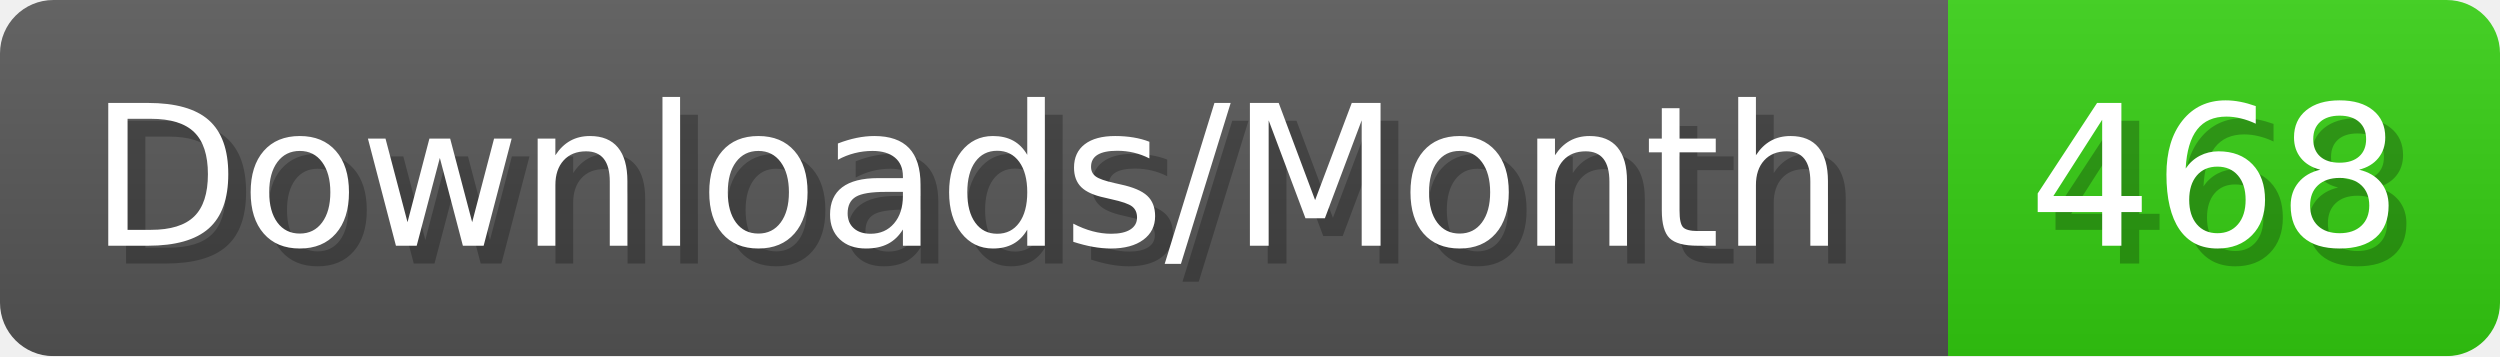
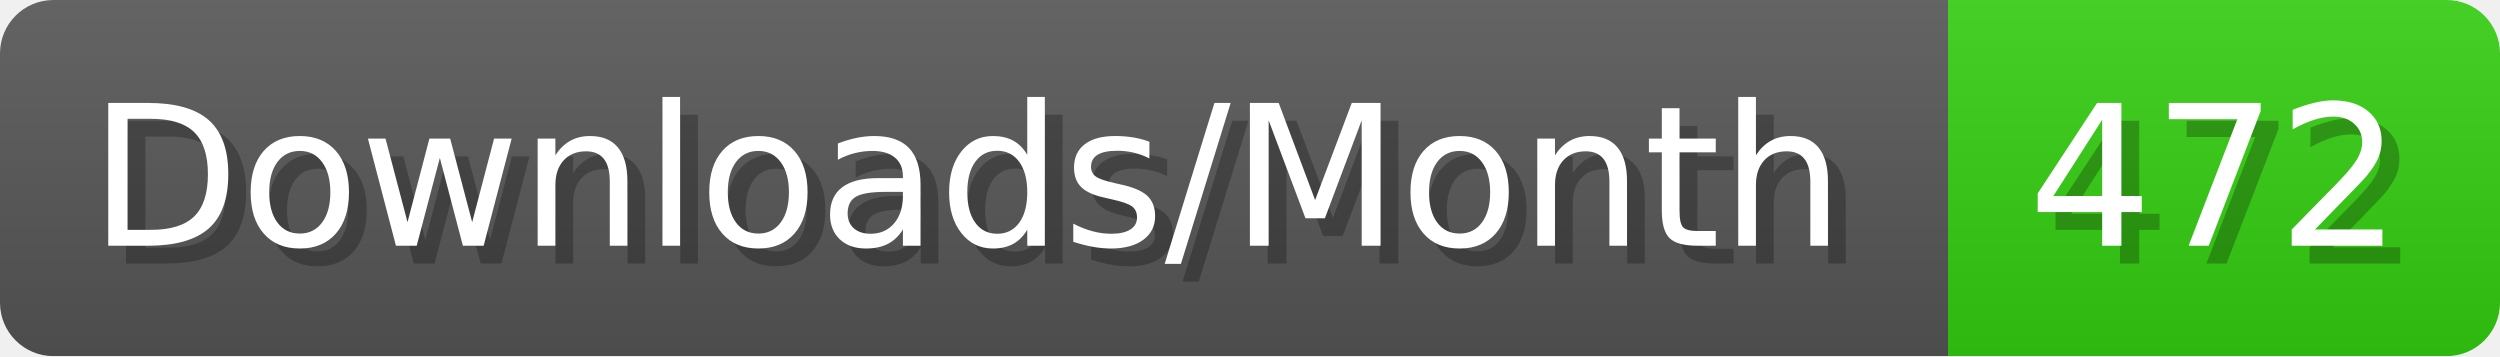
- <svg xmlns="http://www.w3.org/2000/svg" width="140.4" height="20" viewBox="0 0 1404 200" role="img" aria-label="Downloads/Month: 468">
+ <svg xmlns="http://www.w3.org/2000/svg" width="140.4" height="20" viewBox="0 0 1404 200" role="img" aria-label="Downloads/Month: 472">
  <linearGradient id="YlXUI" x2="0" y2="100%">
    <stop offset="0" stop-opacity=".1" stop-color="#EEE" />
    <stop offset="1" stop-opacity=".1" />
  </linearGradient>
  <mask id="JHhop">
    <rect width="1404" height="200" rx="30" fill="#FFF" />
  </mask>
  <g mask="url(#JHhop)">
    <rect width="1094" height="200" fill="#555" />
    <rect width="310" height="200" fill="#3C1" x="1094" />
    <rect width="1404" height="200" fill="url(#YlXUI)" />
  </g>
  <g aria-hidden="true" fill="#fff" text-anchor="start" font-family="Verdana,DejaVu Sans,sans-serif" font-size="110">
    <text x="60" y="148" textLength="994" fill="#000" opacity="0.25">Downloads/Month</text>
    <text x="50" y="138" textLength="994">Downloads/Month</text>
-     <text x="1149" y="148" textLength="210" fill="#000" opacity="0.25">468</text>
-     <text x="1139" y="138" textLength="210">468</text>
+     <text x="1149" y="148" textLength="210" fill="#000" opacity="0.25">472</text>
+     <text x="1139" y="138" textLength="210">472</text>
  </g>
</svg>
